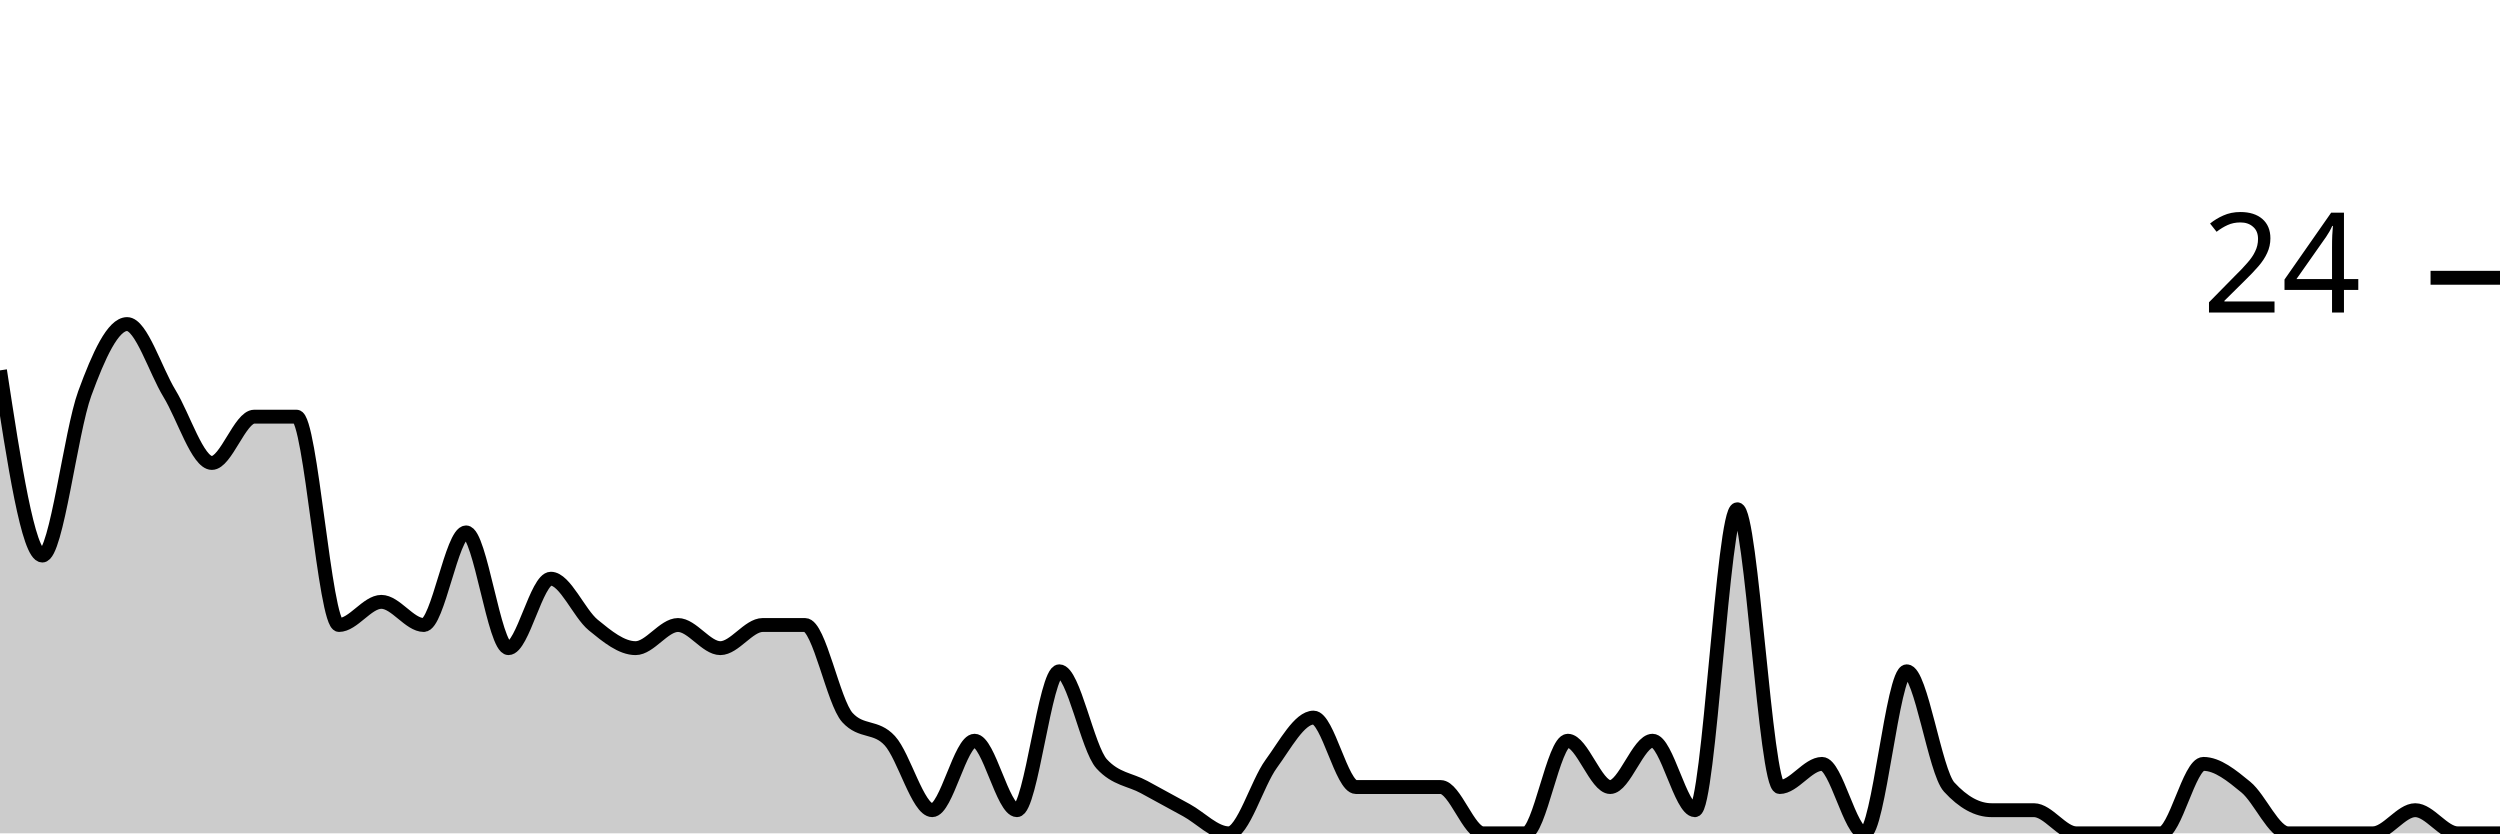
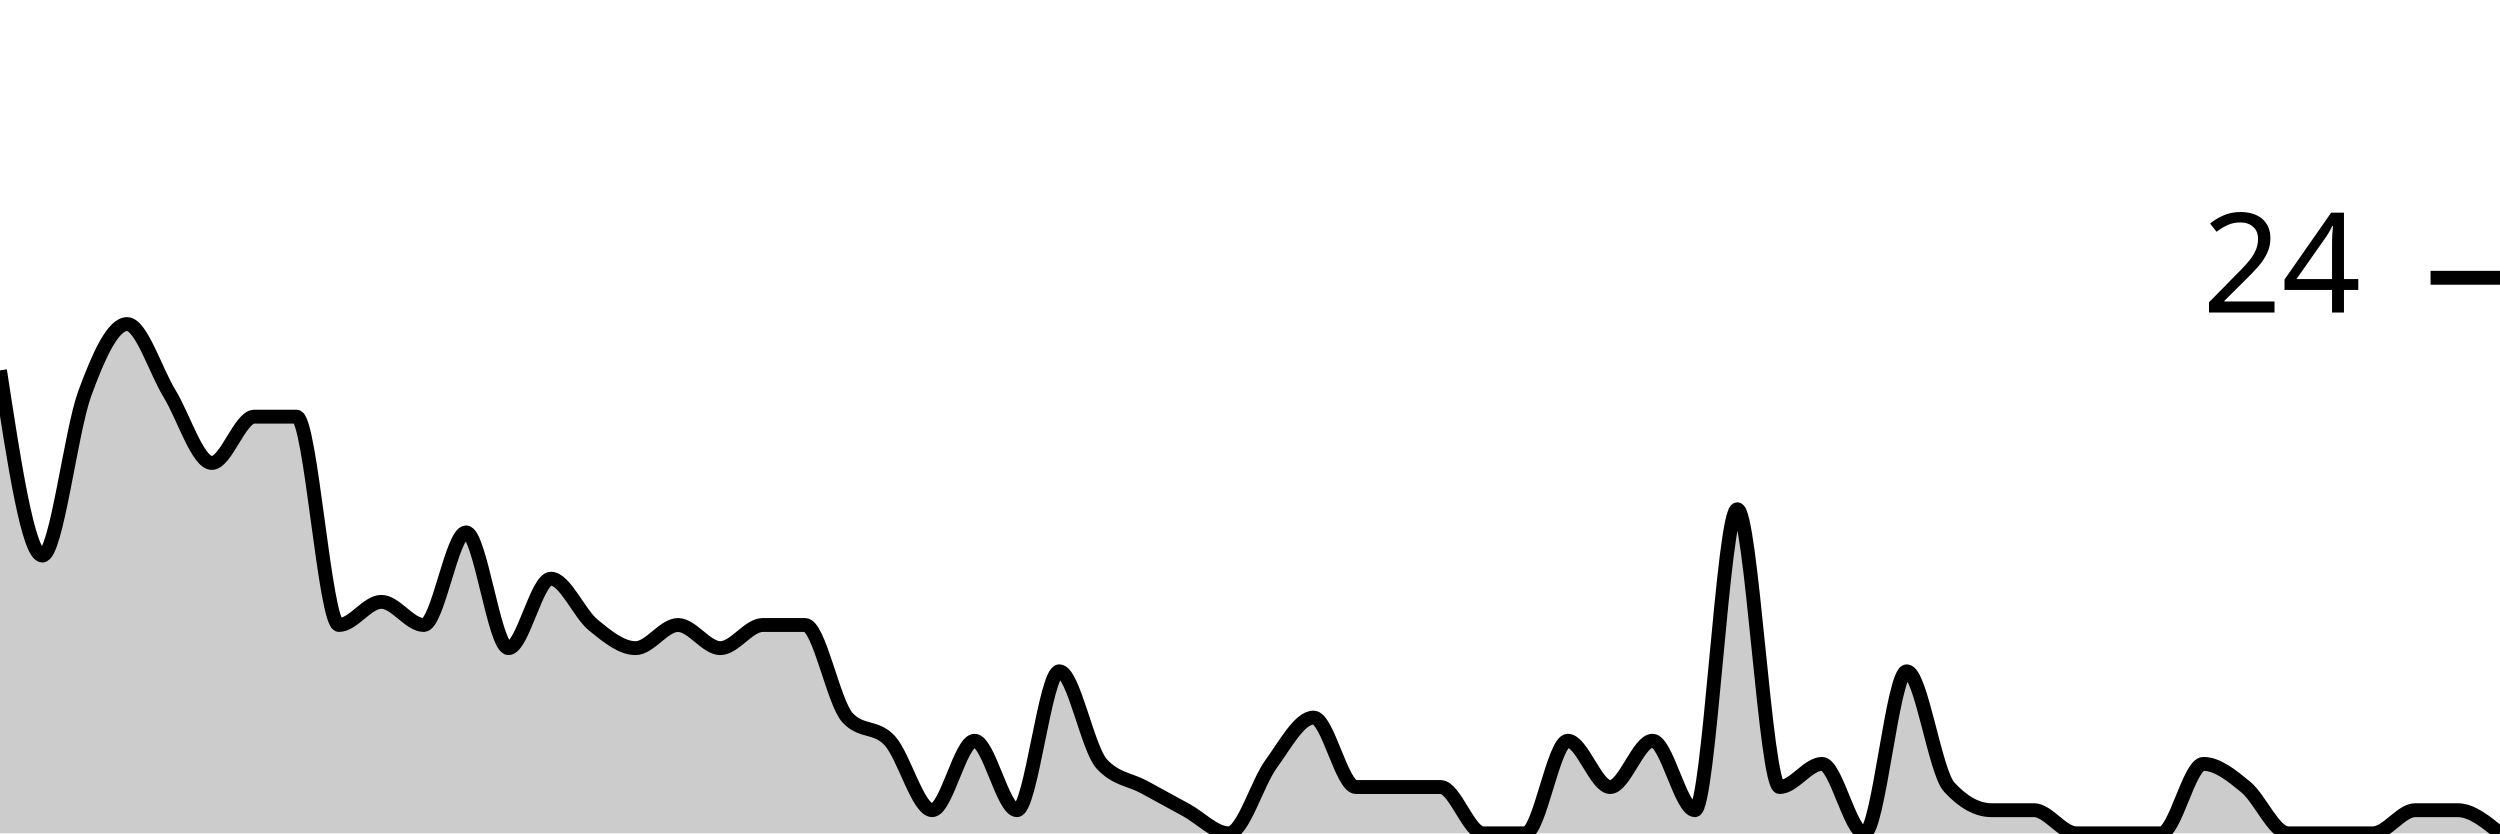
<svg xmlns="http://www.w3.org/2000/svg" viewBox="0 0 180 60">
  <g transform="translate(0,20)">
-     <path class="area" fill="rgba(0, 0, 0, 0.2)" d="M0,6.667C1.017,13.333,2.034,20,3.051,20C4.068,20,5.085,11.111,6.102,8.333C7.119,5.556,8.136,3.333,9.153,3.333C10.169,3.333,11.186,6.667,12.203,8.333C13.22,10,14.237,13.333,15.254,13.333C16.271,13.333,17.288,10,18.305,10C19.322,10,20.339,10,21.356,10C22.373,10,23.39,25,24.407,25C25.424,25,26.441,23.333,27.458,23.333C28.475,23.333,29.492,25,30.508,25C31.525,25,32.542,18.333,33.559,18.333C34.576,18.333,35.593,26.667,36.61,26.667C37.627,26.667,38.644,21.667,39.661,21.667C40.678,21.667,41.695,24.167,42.712,25C43.729,25.833,44.746,26.667,45.763,26.667C46.78,26.667,47.797,25,48.814,25C49.831,25,50.847,26.667,51.864,26.667C52.881,26.667,53.898,25,54.915,25C55.932,25,56.949,25,57.966,25C58.983,25,60,30.556,61.017,31.667C62.034,32.778,63.051,32.222,64.068,33.333C65.085,34.444,66.102,38.333,67.119,38.333C68.136,38.333,69.153,33.333,70.169,33.333C71.186,33.333,72.203,38.333,73.22,38.333C74.237,38.333,75.254,28.333,76.271,28.333C77.288,28.333,78.305,33.889,79.322,35C80.339,36.111,81.356,36.111,82.373,36.667C83.39,37.222,84.407,37.778,85.424,38.333C86.441,38.889,87.458,40,88.475,40C89.492,40,90.508,36.389,91.525,35C92.542,33.611,93.559,31.667,94.576,31.667C95.593,31.667,96.61,36.667,97.627,36.667C98.644,36.667,99.661,36.667,100.678,36.667C101.695,36.667,102.712,36.667,103.729,36.667C104.746,36.667,105.763,40,106.78,40C107.797,40,108.814,40,109.831,40C110.847,40,111.864,33.333,112.881,33.333C113.898,33.333,114.915,36.667,115.932,36.667C116.949,36.667,117.966,33.333,118.983,33.333C120,33.333,121.017,38.333,122.034,38.333C123.051,38.333,124.068,16.667,125.085,16.667C126.102,16.667,127.119,36.667,128.136,36.667C129.153,36.667,130.169,35,131.186,35C132.203,35,133.22,40,134.237,40C135.254,40,136.271,28.333,137.288,28.333C138.305,28.333,139.322,35.556,140.339,36.667C141.356,37.778,142.373,38.333,143.39,38.333C144.407,38.333,145.424,38.333,146.441,38.333C147.458,38.333,148.475,40,149.492,40C150.508,40,151.525,40,152.542,40C153.559,40,154.576,40,155.593,40C156.61,40,157.627,35,158.644,35C159.661,35,160.678,35.833,161.695,36.667C162.712,37.5,163.729,40,164.746,40C165.763,40,166.78,40,167.797,40C168.814,40,169.831,40,170.847,40C171.864,40,172.881,38.333,173.898,38.333C174.915,38.333,175.932,40,176.949,40C177.966,40,178.983,40,180,40L180,40C178.983,40,177.966,40,176.949,40C175.932,40,174.915,40,173.898,40C172.881,40,171.864,40,170.847,40C169.831,40,168.814,40,167.797,40C166.78,40,165.763,40,164.746,40C163.729,40,162.712,40,161.695,40C160.678,40,159.661,40,158.644,40C157.627,40,156.61,40,155.593,40C154.576,40,153.559,40,152.542,40C151.525,40,150.508,40,149.492,40C148.475,40,147.458,40,146.441,40C145.424,40,144.407,40,143.39,40C142.373,40,141.356,40,140.339,40C139.322,40,138.305,40,137.288,40C136.271,40,135.254,40,134.237,40C133.22,40,132.203,40,131.186,40C130.169,40,129.153,40,128.136,40C127.119,40,126.102,40,125.085,40C124.068,40,123.051,40,122.034,40C121.017,40,120,40,118.983,40C117.966,40,116.949,40,115.932,40C114.915,40,113.898,40,112.881,40C111.864,40,110.847,40,109.831,40C108.814,40,107.797,40,106.78,40C105.763,40,104.746,40,103.729,40C102.712,40,101.695,40,100.678,40C99.661,40,98.644,40,97.627,40C96.61,40,95.593,40,94.576,40C93.559,40,92.542,40,91.525,40C90.508,40,89.492,40,88.475,40C87.458,40,86.441,40,85.424,40C84.407,40,83.39,40,82.373,40C81.356,40,80.339,40,79.322,40C78.305,40,77.288,40,76.271,40C75.254,40,74.237,40,73.22,40C72.203,40,71.186,40,70.169,40C69.153,40,68.136,40,67.119,40C66.102,40,65.085,40,64.068,40C63.051,40,62.034,40,61.017,40C60,40,58.983,40,57.966,40C56.949,40,55.932,40,54.915,40C53.898,40,52.881,40,51.864,40C50.847,40,49.831,40,48.814,40C47.797,40,46.78,40,45.763,40C44.746,40,43.729,40,42.712,40C41.695,40,40.678,40,39.661,40C38.644,40,37.627,40,36.61,40C35.593,40,34.576,40,33.559,40C32.542,40,31.525,40,30.508,40C29.492,40,28.475,40,27.458,40C26.441,40,25.424,40,24.407,40C23.39,40,22.373,40,21.356,40C20.339,40,19.322,40,18.305,40C17.288,40,16.271,40,15.254,40C14.237,40,13.22,40,12.203,40C11.186,40,10.169,40,9.153,40C8.136,40,7.119,40,6.102,40C5.085,40,4.068,40,3.051,40C2.034,40,1.017,40,0,40Z" />
-     <path class="line" stroke="black" fill="none" d="M0,6.667C1.017,13.333,2.034,20,3.051,20C4.068,20,5.085,11.111,6.102,8.333C7.119,5.556,8.136,3.333,9.153,3.333C10.169,3.333,11.186,6.667,12.203,8.333C13.22,10,14.237,13.333,15.254,13.333C16.271,13.333,17.288,10,18.305,10C19.322,10,20.339,10,21.356,10C22.373,10,23.39,25,24.407,25C25.424,25,26.441,23.333,27.458,23.333C28.475,23.333,29.492,25,30.508,25C31.525,25,32.542,18.333,33.559,18.333C34.576,18.333,35.593,26.667,36.61,26.667C37.627,26.667,38.644,21.667,39.661,21.667C40.678,21.667,41.695,24.167,42.712,25C43.729,25.833,44.746,26.667,45.763,26.667C46.78,26.667,47.797,25,48.814,25C49.831,25,50.847,26.667,51.864,26.667C52.881,26.667,53.898,25,54.915,25C55.932,25,56.949,25,57.966,25C58.983,25,60,30.556,61.017,31.667C62.034,32.778,63.051,32.222,64.068,33.333C65.085,34.444,66.102,38.333,67.119,38.333C68.136,38.333,69.153,33.333,70.169,33.333C71.186,33.333,72.203,38.333,73.22,38.333C74.237,38.333,75.254,28.333,76.271,28.333C77.288,28.333,78.305,33.889,79.322,35C80.339,36.111,81.356,36.111,82.373,36.667C83.39,37.222,84.407,37.778,85.424,38.333C86.441,38.889,87.458,40,88.475,40C89.492,40,90.508,36.389,91.525,35C92.542,33.611,93.559,31.667,94.576,31.667C95.593,31.667,96.61,36.667,97.627,36.667C98.644,36.667,99.661,36.667,100.678,36.667C101.695,36.667,102.712,36.667,103.729,36.667C104.746,36.667,105.763,40,106.78,40C107.797,40,108.814,40,109.831,40C110.847,40,111.864,33.333,112.881,33.333C113.898,33.333,114.915,36.667,115.932,36.667C116.949,36.667,117.966,33.333,118.983,33.333C120,33.333,121.017,38.333,122.034,38.333C123.051,38.333,124.068,16.667,125.085,16.667C126.102,16.667,127.119,36.667,128.136,36.667C129.153,36.667,130.169,35,131.186,35C132.203,35,133.22,40,134.237,40C135.254,40,136.271,28.333,137.288,28.333C138.305,28.333,139.322,35.556,140.339,36.667C141.356,37.778,142.373,38.333,143.39,38.333C144.407,38.333,145.424,38.333,146.441,38.333C147.458,38.333,148.475,40,149.492,40C150.508,40,151.525,40,152.542,40C153.559,40,154.576,40,155.593,40C156.61,40,157.627,35,158.644,35C159.661,35,160.678,35.833,161.695,36.667C162.712,37.5,163.729,40,164.746,40C165.763,40,166.78,40,167.797,40C168.814,40,169.831,40,170.847,40C171.864,40,172.881,38.333,173.898,38.333C174.915,38.333,175.932,40,176.949,40C177.966,40,178.983,40,180,40" />
+     <path class="area" fill="rgba(0, 0, 0, 0.2)" d="M0,6.667C1.017,13.333,2.034,20,3.051,20C4.068,20,5.085,11.111,6.102,8.333C7.119,5.556,8.136,3.333,9.153,3.333C10.169,3.333,11.186,6.667,12.203,8.333C13.22,10,14.237,13.333,15.254,13.333C16.271,13.333,17.288,10,18.305,10C19.322,10,20.339,10,21.356,10C22.373,10,23.39,25,24.407,25C25.424,25,26.441,23.333,27.458,23.333C28.475,23.333,29.492,25,30.508,25C31.525,25,32.542,18.333,33.559,18.333C34.576,18.333,35.593,26.667,36.61,26.667C37.627,26.667,38.644,21.667,39.661,21.667C40.678,21.667,41.695,24.167,42.712,25C43.729,25.833,44.746,26.667,45.763,26.667C46.78,26.667,47.797,25,48.814,25C49.831,25,50.847,26.667,51.864,26.667C52.881,26.667,53.898,25,54.915,25C55.932,25,56.949,25,57.966,25C58.983,25,60,30.556,61.017,31.667C62.034,32.778,63.051,32.222,64.068,33.333C65.085,34.444,66.102,38.333,67.119,38.333C68.136,38.333,69.153,33.333,70.169,33.333C71.186,33.333,72.203,38.333,73.22,38.333C74.237,38.333,75.254,28.333,76.271,28.333C77.288,28.333,78.305,33.889,79.322,35C80.339,36.111,81.356,36.111,82.373,36.667C83.39,37.222,84.407,37.778,85.424,38.333C86.441,38.889,87.458,40,88.475,40C89.492,40,90.508,36.389,91.525,35C92.542,33.611,93.559,31.667,94.576,31.667C95.593,31.667,96.61,36.667,97.627,36.667C98.644,36.667,99.661,36.667,100.678,36.667C101.695,36.667,102.712,36.667,103.729,36.667C104.746,36.667,105.763,40,106.78,40C107.797,40,108.814,40,109.831,40C110.847,40,111.864,33.333,112.881,33.333C113.898,33.333,114.915,36.667,115.932,36.667C116.949,36.667,117.966,33.333,118.983,33.333C120,33.333,121.017,38.333,122.034,38.333C123.051,38.333,124.068,16.667,125.085,16.667C126.102,16.667,127.119,36.667,128.136,36.667C129.153,36.667,130.169,35,131.186,35C132.203,35,133.22,40,134.237,40C135.254,40,136.271,28.333,137.288,28.333C138.305,28.333,139.322,35.556,140.339,36.667C141.356,37.778,142.373,38.333,143.39,38.333C144.407,38.333,145.424,38.333,146.441,38.333C147.458,38.333,148.475,40,149.492,40C150.508,40,151.525,40,152.542,40C153.559,40,154.576,40,155.593,40C156.61,40,157.627,35,158.644,35C159.661,35,160.678,35.833,161.695,36.667C162.712,37.5,163.729,40,164.746,40C165.763,40,166.78,40,167.797,40C168.814,40,169.831,40,170.847,40C171.864,40,172.881,38.333,173.898,38.333C174.915,38.333,175.932,38.333,176.949,38.333C177.966,38.333,178.983,39.167,180,40L180,40C178.983,40,177.966,40,176.949,40C175.932,40,174.915,40,173.898,40C172.881,40,171.864,40,170.847,40C169.831,40,168.814,40,167.797,40C166.78,40,165.763,40,164.746,40C163.729,40,162.712,40,161.695,40C160.678,40,159.661,40,158.644,40C157.627,40,156.61,40,155.593,40C154.576,40,153.559,40,152.542,40C151.525,40,150.508,40,149.492,40C148.475,40,147.458,40,146.441,40C145.424,40,144.407,40,143.39,40C142.373,40,141.356,40,140.339,40C139.322,40,138.305,40,137.288,40C136.271,40,135.254,40,134.237,40C133.22,40,132.203,40,131.186,40C130.169,40,129.153,40,128.136,40C127.119,40,126.102,40,125.085,40C124.068,40,123.051,40,122.034,40C121.017,40,120,40,118.983,40C117.966,40,116.949,40,115.932,40C114.915,40,113.898,40,112.881,40C111.864,40,110.847,40,109.831,40C108.814,40,107.797,40,106.78,40C105.763,40,104.746,40,103.729,40C102.712,40,101.695,40,100.678,40C99.661,40,98.644,40,97.627,40C96.61,40,95.593,40,94.576,40C93.559,40,92.542,40,91.525,40C90.508,40,89.492,40,88.475,40C87.458,40,86.441,40,85.424,40C84.407,40,83.39,40,82.373,40C81.356,40,80.339,40,79.322,40C78.305,40,77.288,40,76.271,40C75.254,40,74.237,40,73.22,40C72.203,40,71.186,40,70.169,40C69.153,40,68.136,40,67.119,40C66.102,40,65.085,40,64.068,40C63.051,40,62.034,40,61.017,40C60,40,58.983,40,57.966,40C56.949,40,55.932,40,54.915,40C53.898,40,52.881,40,51.864,40C50.847,40,49.831,40,48.814,40C47.797,40,46.78,40,45.763,40C44.746,40,43.729,40,42.712,40C41.695,40,40.678,40,39.661,40C38.644,40,37.627,40,36.61,40C35.593,40,34.576,40,33.559,40C32.542,40,31.525,40,30.508,40C29.492,40,28.475,40,27.458,40C26.441,40,25.424,40,24.407,40C23.39,40,22.373,40,21.356,40C20.339,40,19.322,40,18.305,40C17.288,40,16.271,40,15.254,40C14.237,40,13.22,40,12.203,40C11.186,40,10.169,40,9.153,40C8.136,40,7.119,40,6.102,40C5.085,40,4.068,40,3.051,40C2.034,40,1.017,40,0,40Z" />
+     <path class="line" stroke="black" fill="none" d="M0,6.667C1.017,13.333,2.034,20,3.051,20C4.068,20,5.085,11.111,6.102,8.333C7.119,5.556,8.136,3.333,9.153,3.333C10.169,3.333,11.186,6.667,12.203,8.333C13.22,10,14.237,13.333,15.254,13.333C16.271,13.333,17.288,10,18.305,10C19.322,10,20.339,10,21.356,10C22.373,10,23.39,25,24.407,25C25.424,25,26.441,23.333,27.458,23.333C28.475,23.333,29.492,25,30.508,25C31.525,25,32.542,18.333,33.559,18.333C34.576,18.333,35.593,26.667,36.61,26.667C37.627,26.667,38.644,21.667,39.661,21.667C40.678,21.667,41.695,24.167,42.712,25C43.729,25.833,44.746,26.667,45.763,26.667C46.78,26.667,47.797,25,48.814,25C49.831,25,50.847,26.667,51.864,26.667C52.881,26.667,53.898,25,54.915,25C55.932,25,56.949,25,57.966,25C58.983,25,60,30.556,61.017,31.667C62.034,32.778,63.051,32.222,64.068,33.333C65.085,34.444,66.102,38.333,67.119,38.333C68.136,38.333,69.153,33.333,70.169,33.333C71.186,33.333,72.203,38.333,73.22,38.333C74.237,38.333,75.254,28.333,76.271,28.333C77.288,28.333,78.305,33.889,79.322,35C80.339,36.111,81.356,36.111,82.373,36.667C83.39,37.222,84.407,37.778,85.424,38.333C86.441,38.889,87.458,40,88.475,40C89.492,40,90.508,36.389,91.525,35C92.542,33.611,93.559,31.667,94.576,31.667C95.593,31.667,96.61,36.667,97.627,36.667C98.644,36.667,99.661,36.667,100.678,36.667C101.695,36.667,102.712,36.667,103.729,36.667C104.746,36.667,105.763,40,106.78,40C107.797,40,108.814,40,109.831,40C110.847,40,111.864,33.333,112.881,33.333C113.898,33.333,114.915,36.667,115.932,36.667C116.949,36.667,117.966,33.333,118.983,33.333C120,33.333,121.017,38.333,122.034,38.333C123.051,38.333,124.068,16.667,125.085,16.667C126.102,16.667,127.119,36.667,128.136,36.667C129.153,36.667,130.169,35,131.186,35C132.203,35,133.22,40,134.237,40C135.254,40,136.271,28.333,137.288,28.333C138.305,28.333,139.322,35.556,140.339,36.667C141.356,37.778,142.373,38.333,143.39,38.333C144.407,38.333,145.424,38.333,146.441,38.333C147.458,38.333,148.475,40,149.492,40C150.508,40,151.525,40,152.542,40C153.559,40,154.576,40,155.593,40C156.61,40,157.627,35,158.644,35C159.661,35,160.678,35.833,161.695,36.667C162.712,37.5,163.729,40,164.746,40C165.763,40,166.78,40,167.797,40C168.814,40,169.831,40,170.847,40C171.864,40,172.881,38.333,173.898,38.333C174.915,38.333,175.932,38.333,176.949,38.333C177.966,38.333,178.983,39.167,180,40" />
    <path class="axis-ceiling" stroke-width="1" stroke="black" fill="none" d="M175,0L180,0" />
    <text class="axis-ceiling-label" font-family="sans-serif" text-anchor="end" font-size="10px" x="170" y="2.5">24</text>
  </g>
</svg>
